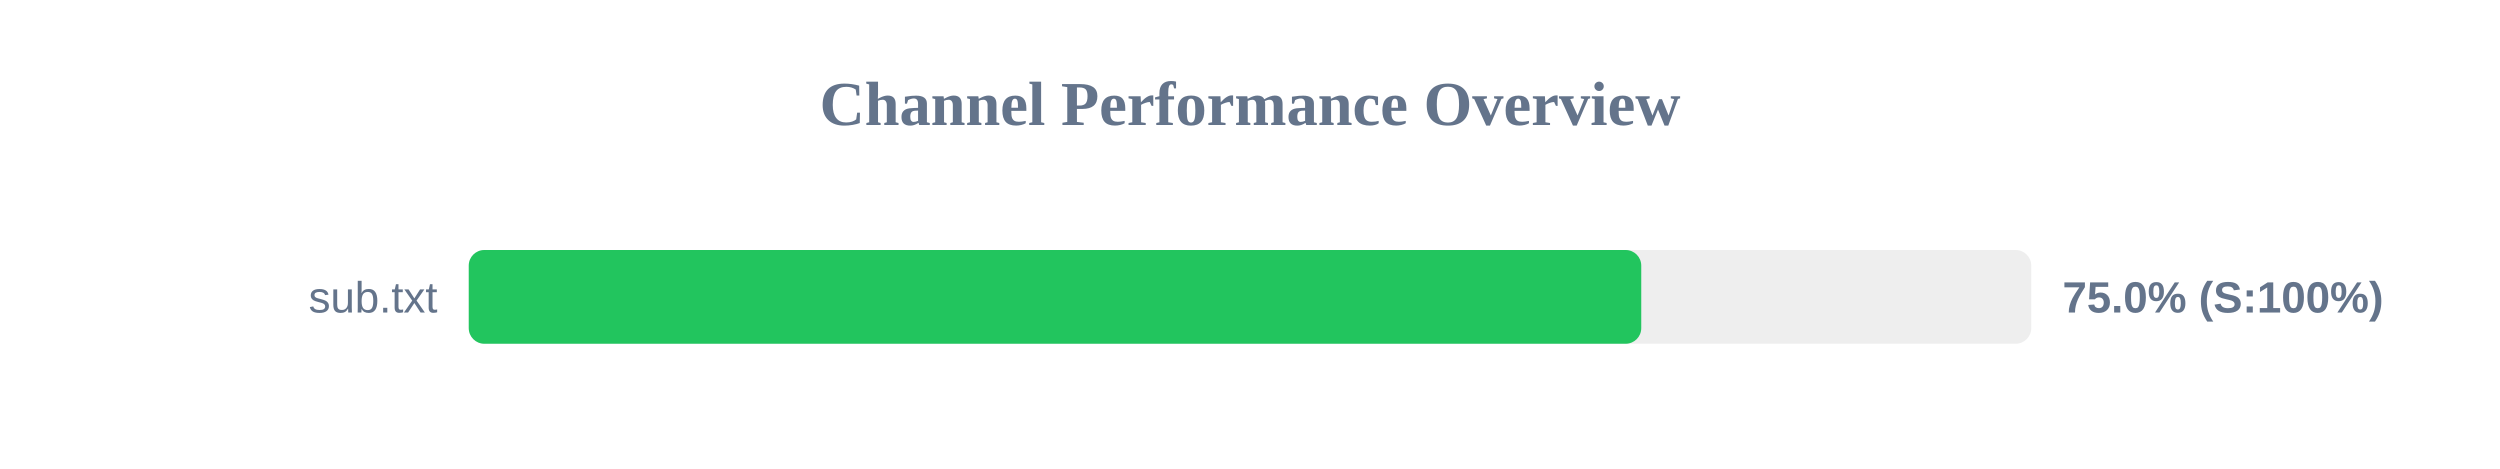
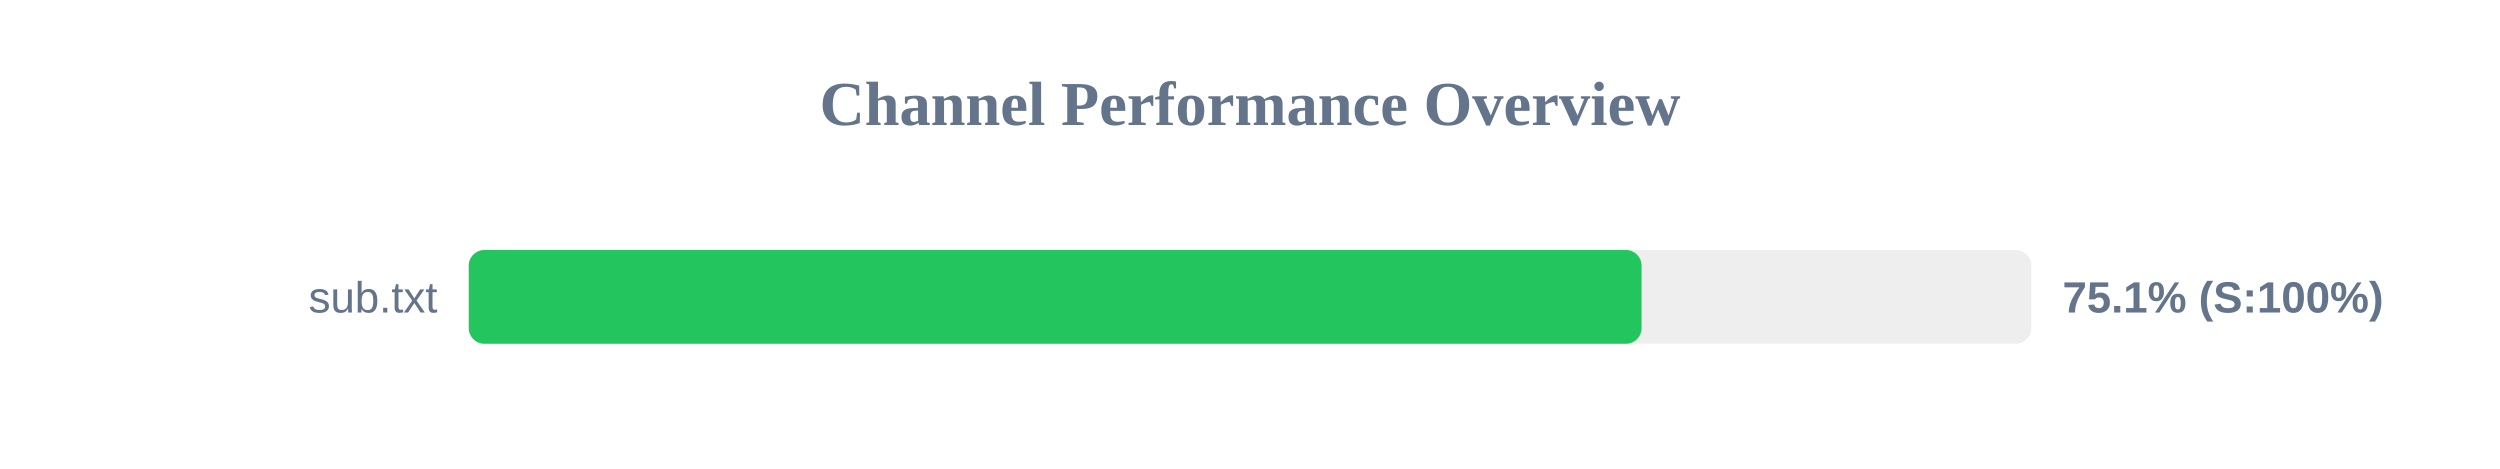
<svg xmlns="http://www.w3.org/2000/svg" width="800" height="150" version="1.1">
  <style>
        .row { font: 14px Arial; fill: #64748b; }
        .score { font: bold 14px Arial; fill: #64748b; }
    </style>
  <text x="400" y="40" text-anchor="middle" font-size="20px" font-weight="bold" fill="#64748b">Channel Performance Overview</text>
  <rect x="150" y="80" width="500" height="30" fill="#eee" rx="5" />
-   <rect x="150" y="80" width="375.2" height="30" fill="#22c55e" rx="5" />
+   <rect x="150" y="80" width="375.3" height="30" fill="#22c55e" rx="5" />
  <text x="140" y="100" text-anchor="end" class="row">sub.txt</text>
-   <text x="660" y="100" text-anchor="start" class="score">75.0% (S:100%)</text>
+   <text x="660" y="100" text-anchor="start" class="score">75.1% (S:100%)</text>
</svg>
